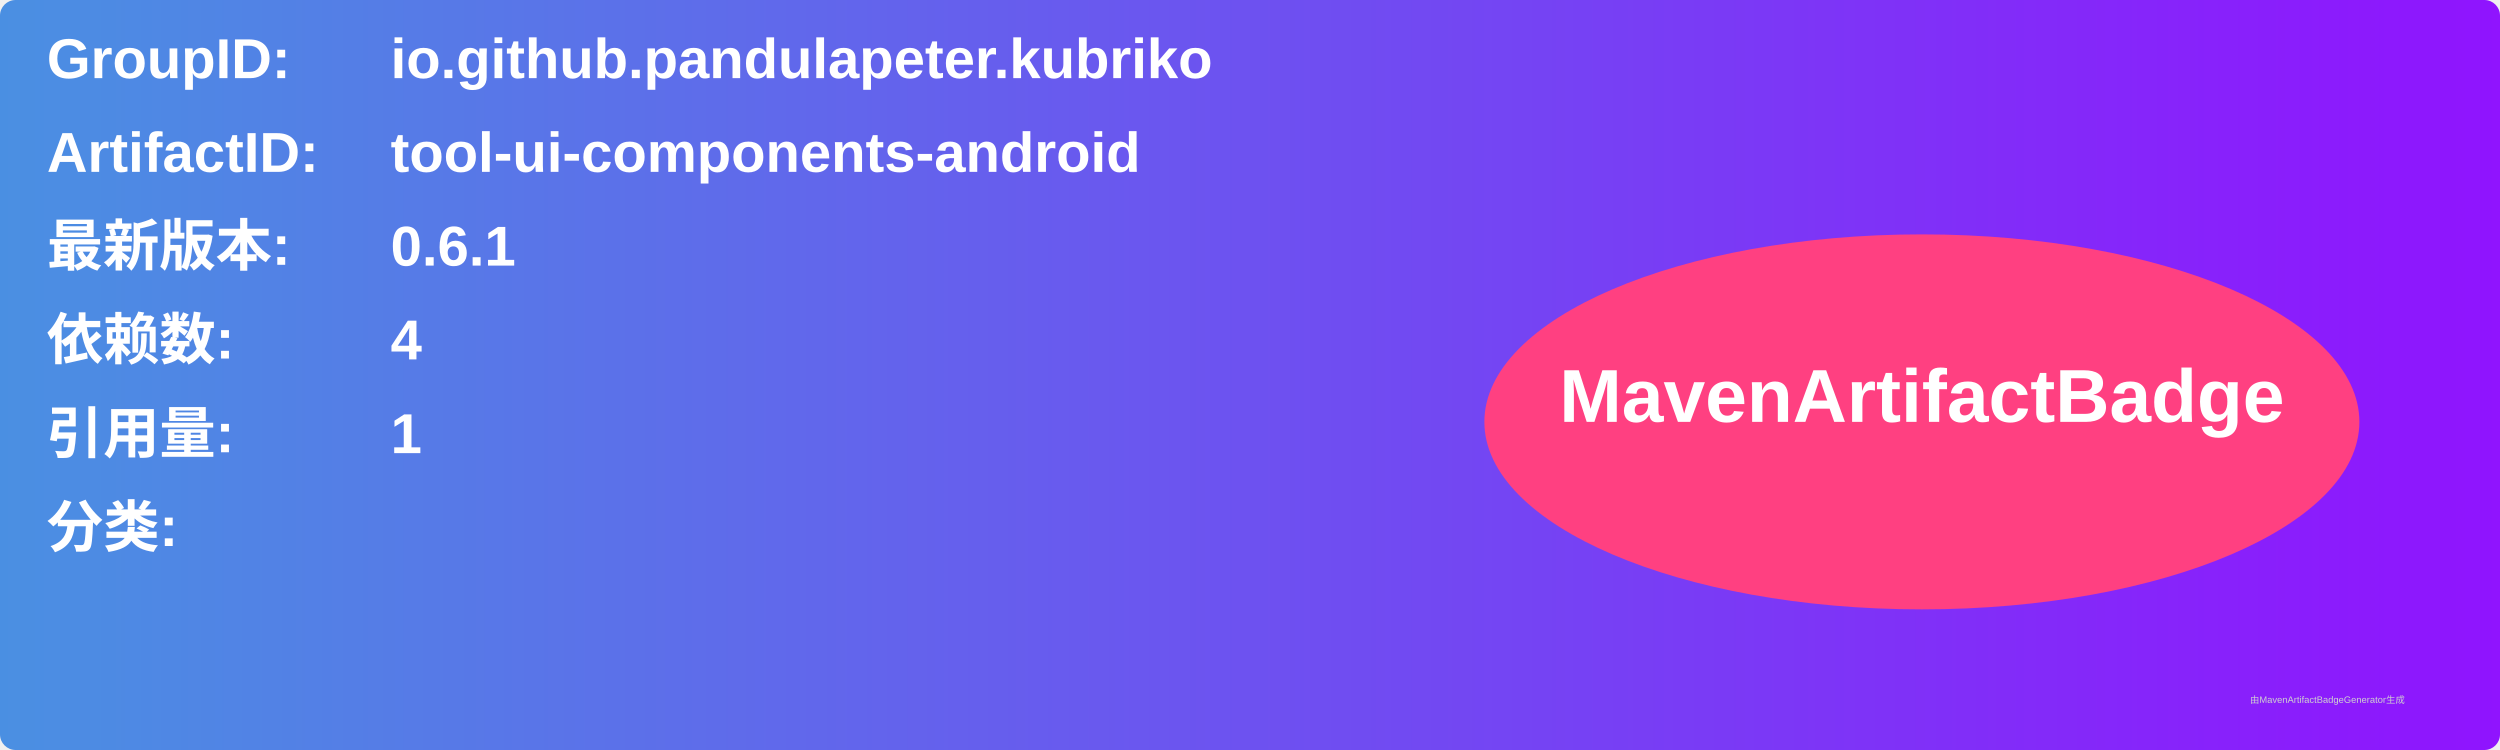
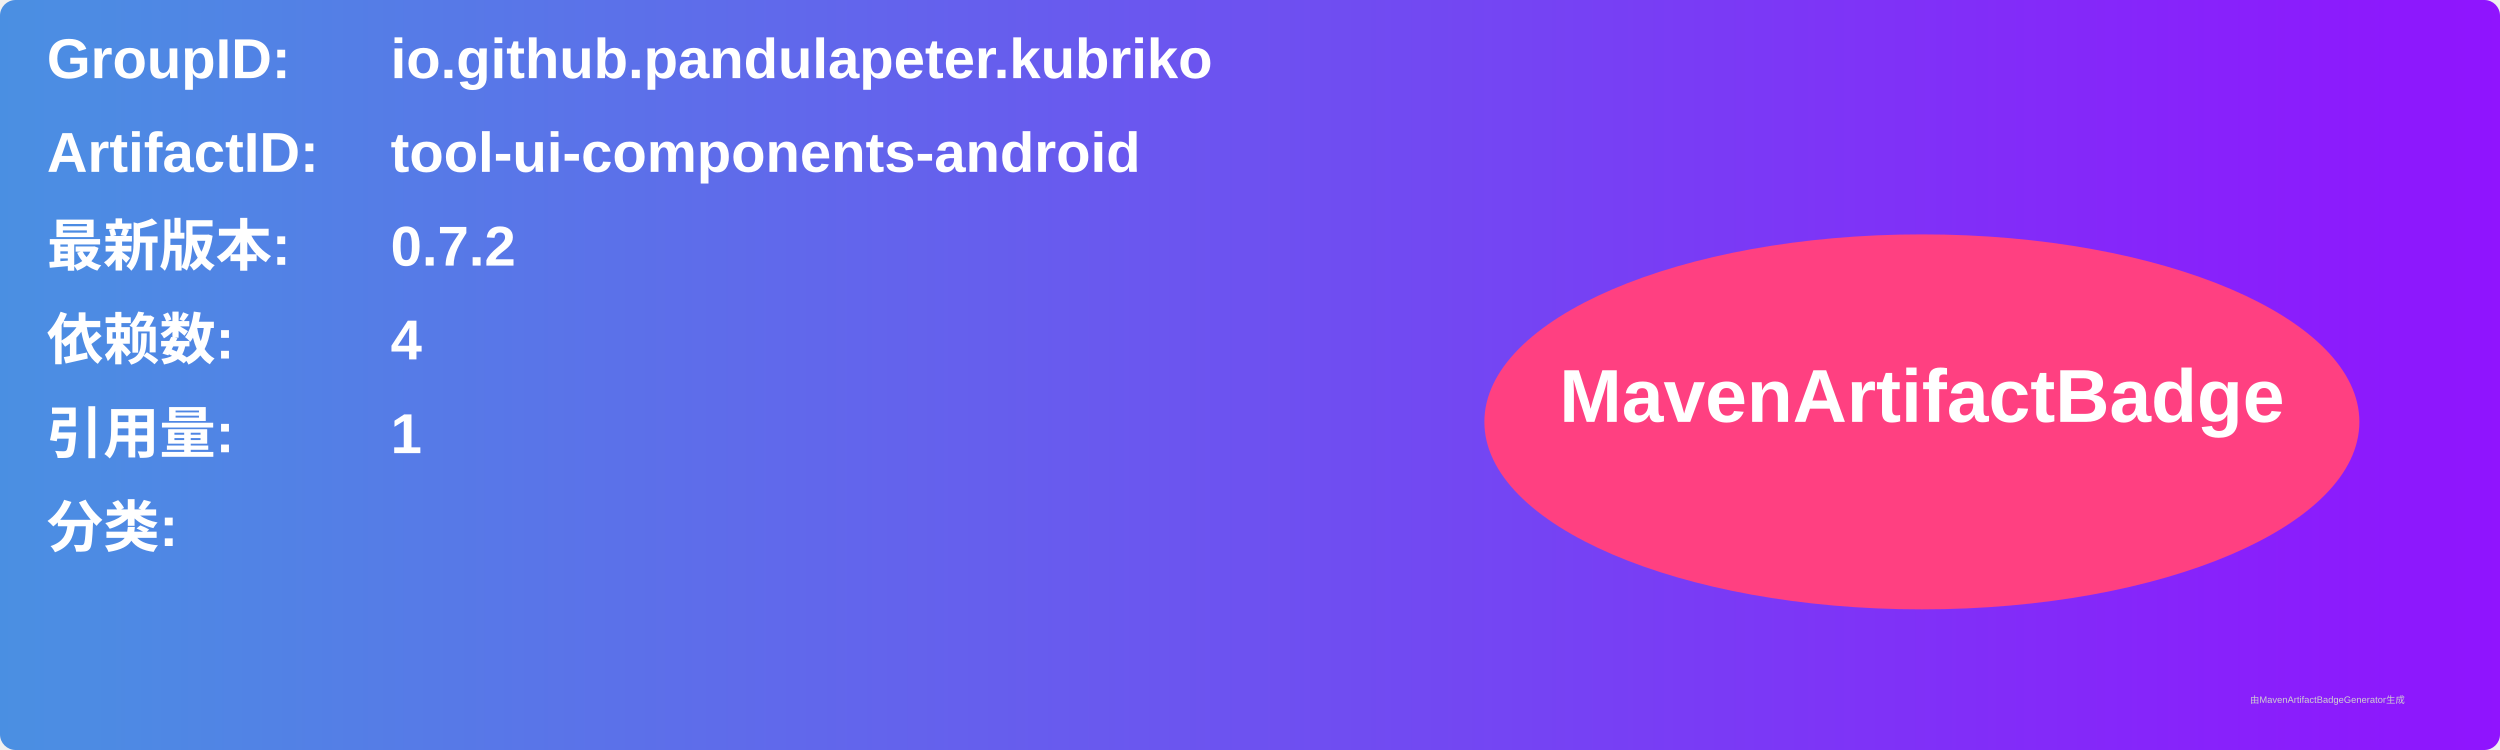
<svg xmlns="http://www.w3.org/2000/svg" width="800" height="240" viewBox="0 0 800 240">
  <linearGradient id="grad" x1="0%" y1="0%" x2="100%" y2="0%">
    <stop offset="0%" stop-color="#4a90e2" />
    <stop offset="100%" stop-color="#9013fe" />
  </linearGradient>
  <rect width="100%" height="100%" rx="5" ry="5" fill="url(#grad)" />
  <g transform="translate(15, 15)">
    <text x="0" y="10" font-family="Arial" font-size="18" fill="white" font-weight="bold" width="260">GroupID:</text>
    <text x="110" y="10" font-family="Arial" font-size="18" fill="white" font-weight="bold" width="460">io.github.pandulapeter.kubriko</text>
    <text x="0" y="40" font-family="Arial" font-size="18" fill="white" font-weight="bold" width="260">ArtifactID:</text>
    <text x="110" y="40" font-family="Arial" font-size="18" fill="white" font-weight="bold" width="460">tool-ui-components-android</text>
    <text x="0" y="70" font-family="Arial" font-size="18" fill="white" font-weight="bold">最新版本:</text>
    <text x="110" y="70" font-family="Arial" font-size="18" fill="white" font-weight="bold">
-       <tspan font-weight="bold">0.6.1</tspan>
+       <tspan font-weight="bold">0.7.2</tspan>
    </text>
    <text x="0" y="100" font-family="Arial" font-size="18" fill="white" font-weight="bold">依赖数: </text>
    <text x="110" y="100" font-family="Arial" font-size="18" fill="white">
      <tspan font-weight="bold">4</tspan>
    </text>
    <text x="0" y="130" font-family="Arial" font-size="18" fill="white" font-weight="bold">引用量: </text>
    <text x="110" y="130" font-family="Arial" font-size="18" fill="white">
      <tspan font-weight="bold">1</tspan>
    </text>
    <text x="0" y="160" font-family="Arial" font-size="18" fill="white" font-weight="bold">分类:</text>
    <text x="10" y="190" font-family="Arial" font-size="10" fill="white">
      <tspan font-weight="bold" />
    </text>
    <ellipse cx="600" cy="120" rx="140" ry="60" fill="#ff4081" />
    <text x="600" y="120" text-anchor="middle" font-family="Arial" font-size="24" fill="white" font-weight="bold">MavenArtifactBadge</text>
  </g>
  <text x="720" y="225" font-family="Arial" font-size="3" fill="#d0d0d0">由MavenArtifactBadgeGenerator生成</text>
</svg>
